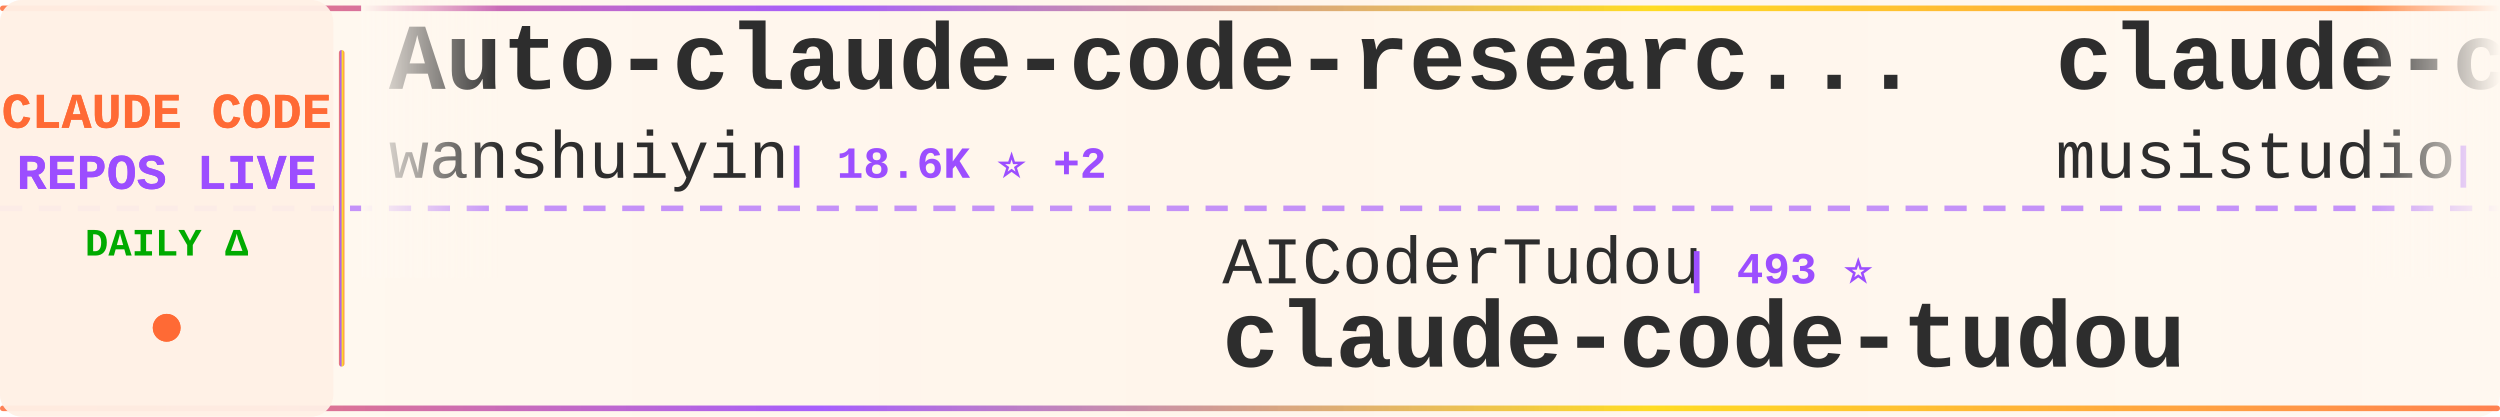
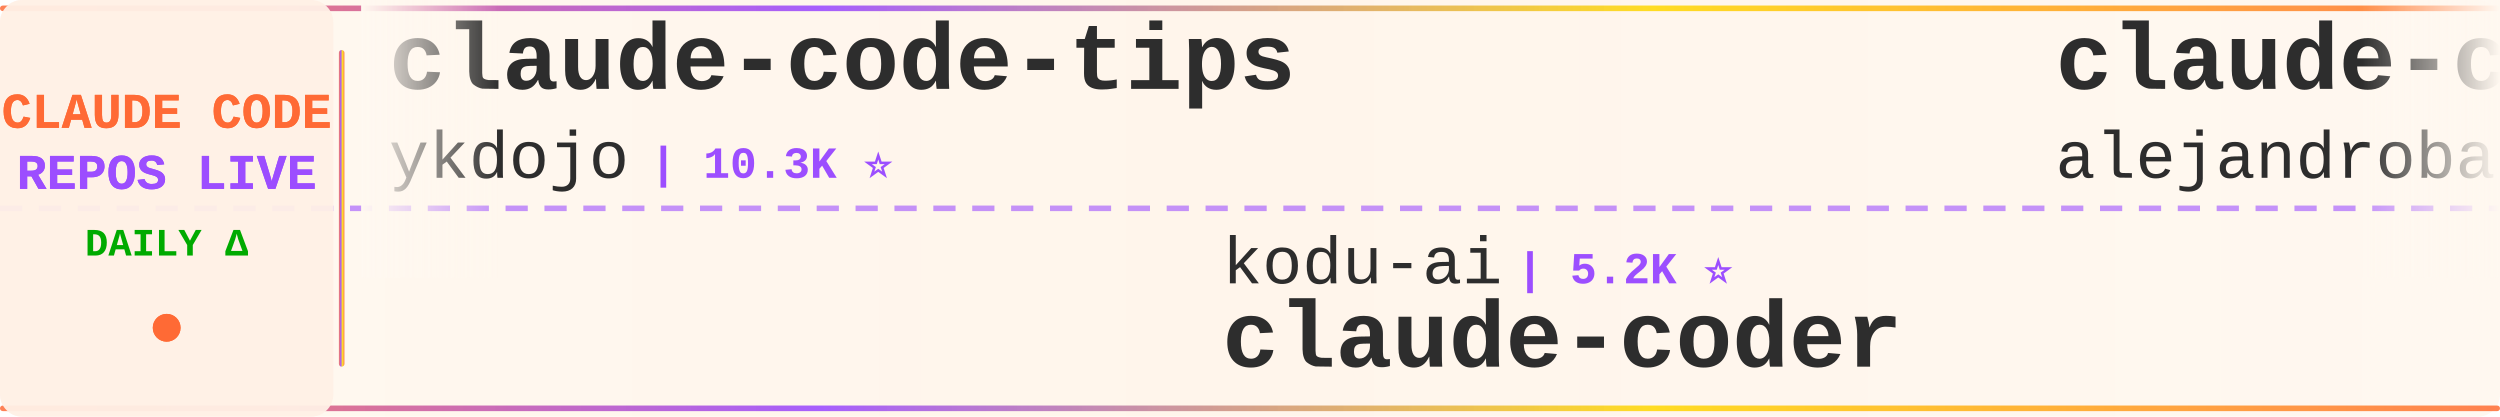
<svg xmlns="http://www.w3.org/2000/svg" width="900" height="150">
  <defs>
    <linearGradient id="tickerBg" x1="0%" y1="0%" x2="100%" y2="0%">
      <stop offset="0%" style="stop-color:#fff8f0;stop-opacity:0.98" />
      <stop offset="50%" style="stop-color:#fff5eb;stop-opacity:1" />
      <stop offset="100%" style="stop-color:#fff8f0;stop-opacity:0.98" />
    </linearGradient>
    <linearGradient id="borderGrad" x1="0%" y1="0%" x2="100%" y2="0%">
      <stop offset="0%" style="stop-color:#FF6B35;stop-opacity:0.85">
        <animate attributeName="stop-opacity" values="0.85;1;0.85" dur="2s" repeatCount="indefinite" />
      </stop>
      <stop offset="33%" style="stop-color:#9C4EFF;stop-opacity:0.9">
        <animate attributeName="stop-opacity" values="0.9;1;0.9" dur="2.2s" repeatCount="indefinite" />
      </stop>
      <stop offset="66%" style="stop-color:#FFD700;stop-opacity:0.85">
        <animate attributeName="stop-opacity" values="0.85;1;0.85" dur="1.8s" repeatCount="indefinite" />
      </stop>
      <stop offset="100%" style="stop-color:#FF6B35;stop-opacity:0.85">
        <animate attributeName="stop-opacity" values="0.85;1;0.85" dur="2s" repeatCount="indefinite" />
      </stop>
    </linearGradient>
    <filter id="textGlow">
      <feGaussianBlur stdDeviation="0.15" result="coloredBlur" />
      <feMerge>
        <feMergeNode in="coloredBlur" />
        <feMergeNode in="SourceGraphic" />
      </feMerge>
    </filter>
    <filter id="metricGlow">
      <feGaussianBlur stdDeviation="0.2" result="coloredBlur" />
      <feMerge>
        <feMergeNode in="coloredBlur" />
        <feMergeNode in="SourceGraphic" />
      </feMerge>
    </filter>
    <linearGradient id="leftFade" x1="0%" y1="0%" x2="100%" y2="0%">
      <stop offset="0%" style="stop-color:#fff8f0;stop-opacity:1" />
      <stop offset="100%" style="stop-color:#fff8f0;stop-opacity:0" />
    </linearGradient>
    <linearGradient id="rightFade" x1="0%" y1="0%" x2="100%" y2="0%">
      <stop offset="0%" style="stop-color:#fff8f0;stop-opacity:0" />
      <stop offset="100%" style="stop-color:#fff8f0;stop-opacity:1" />
    </linearGradient>
  </defs>
  <rect width="900" height="150" fill="url(#tickerBg)" rx="8" />
  <rect x="0" y="2" width="900" height="2" fill="url(#borderGrad)" rx="1" />
  <rect x="0" y="146" width="900" height="2" fill="url(#borderGrad)" rx="1" />
  <line x1="0" y1="75" x2="900" y2="75" stroke="#9C4EFF" stroke-width="2" stroke-dasharray="8 6" opacity="0.6" />
  <rect x="0" y="0" width="120" height="150" fill="#fff0e6" opacity="0.95" rx="8" />
  <text x="60" y="46" font-family="'Courier New', monospace" font-size="18" font-weight="bold" fill="#FF6B35" text-anchor="middle" filter="url(#textGlow)">
    CLAUDE CODE
  </text>
  <text x="60" y="68" font-family="'Courier New', monospace" font-size="18" font-weight="bold" fill="#9C4EFF" text-anchor="middle" filter="url(#textGlow)">
    REPOS LIVE
  </text>
  <text x="60" y="92" font-family="'Courier New', monospace" font-size="14" font-weight="bold" fill="#00aa00" text-anchor="middle">
    DAILY Δ
  </text>
  <circle cx="60" cy="118" r="5" fill="#FF6B35" filter="url(#metricGlow)">
    <animate attributeName="r" values="4;6;4" dur="1.5s" repeatCount="indefinite" />
    <animate attributeName="opacity" values="0.6;1;0.6" dur="1.5s" repeatCount="indefinite" />
  </circle>
  <rect x="122" y="18" width="2" height="114" fill="url(#borderGrad)" rx="1" />
  <clipPath id="tickerClip">
    <rect x="130" y="0" width="770" height="150" />
  </clipPath>
  <g clip-path="url(#tickerClip)">
    <g id="tickerItems">
      <animateTransform attributeName="transform" attributeType="XML" type="translate" from="0 0" to="-3000 0" dur="54s" repeatCount="indefinite" />
      <g transform="translate(0, 0)">
-         <text x="140" y="32" font-family="'Courier New', monospace" font-size="34" font-weight="bold" fill="#2d2d2d">Auto-claude-code-researc...</text>
-         <text x="140" y="64" font-family="'Courier New', monospace" font-size="24" font-weight="normal" fill="#2d2d2d" opacity="1.0">wanshuiyin</text>
-         <text x="282" y="64" font-family="'Courier New', monospace" font-size="16" font-weight="bold" fill="#9C4EFF"> | 18.6K ⭐ +2</text>
+         <text x="140" y="32" font-family="'Courier New', monospace" font-size="34" font-weight="bold" fill="#2d2d2d">claude-code-tips</text>
+         <text x="140" y="64" font-family="'Courier New', monospace" font-size="24" font-weight="normal" fill="#2d2d2d" opacity="1.0">ykdojo</text>
+         <text x="234" y="64" font-family="'Courier New', monospace" font-size="16" font-weight="bold" fill="#9C4EFF"> | 10.3K ⭐</text>
      </g>
      <g transform="translate(300, 0)">
-         <text x="140" y="102" font-family="'Courier New', monospace" font-size="24" font-weight="normal" fill="#2d2d2d" opacity="1.0">AICoderTudou</text>
-         <text x="306" y="102" font-family="'Courier New', monospace" font-size="16" font-weight="bold" fill="#9C4EFF"> | 493 ⭐</text>
-         <text x="140" y="132" font-family="'Courier New', monospace" font-size="34" font-weight="bold" fill="#2d2d2d">claude-code-tudou</text>
+         <text x="140" y="102" font-family="'Courier New', monospace" font-size="24" font-weight="normal" fill="#2d2d2d" opacity="1.0">kodu-ai</text>
+         <text x="246" y="102" font-family="'Courier New', monospace" font-size="16" font-weight="bold" fill="#9C4EFF"> | 5.2K ⭐</text>
+         <text x="140" y="132" font-family="'Courier New', monospace" font-size="34" font-weight="bold" fill="#2d2d2d">claude-coder</text>
      </g>
      <g transform="translate(600, 0)">
-         <text x="140" y="32" font-family="'Courier New', monospace" font-size="34" font-weight="bold" fill="#2d2d2d">claude-code-router</text>
-         <text x="140" y="64" font-family="'Courier New', monospace" font-size="24" font-weight="normal" fill="#2d2d2d" opacity="1.0">musistudio</text>
-         <text x="282" y="64" font-family="'Courier New', monospace" font-size="16" font-weight="bold" fill="#9C4EFF"> | 38.0K ⭐ +4</text>
+         <text x="140" y="32" font-family="'Courier New', monospace" font-size="34" font-weight="bold" fill="#2d2d2d">claude-code-from-source</text>
+         <text x="140" y="64" font-family="'Courier New', monospace" font-size="24" font-weight="normal" fill="#2d2d2d" opacity="1.0">alejandrobalderas</text>
+         <text x="366" y="64" font-family="'Courier New', monospace" font-size="16" font-weight="bold" fill="#9C4EFF"> | 3.0K ⭐</text>
      </g>
      <g transform="translate(900, 0)">
-         <text x="140" y="102" font-family="'Courier New', monospace" font-size="24" font-weight="normal" fill="#2d2d2d" opacity="1.0">Pimzino</text>
-         <text x="246" y="102" font-family="'Courier New', monospace" font-size="16" font-weight="bold" fill="#9C4EFF"> | 3.9K ⭐ +1</text>
-         <text x="140" y="132" font-family="'Courier New', monospace" font-size="34" font-weight="bold" fill="#2d2d2d">claude-code-spec-workflo...</text>
+         <text x="140" y="102" font-family="'Courier New', monospace" font-size="24" font-weight="normal" fill="#2d2d2d" opacity="1.0">VoltAgent</text>
+         <text x="270" y="102" font-family="'Courier New', monospace" font-size="16" font-weight="bold" fill="#9C4EFF"> | 26.3K ⭐ +5</text>
+         <text x="140" y="132" font-family="'Courier New', monospace" font-size="34" font-weight="bold" fill="#2d2d2d">awesome-claude-code-suba...</text>
      </g>
      <g transform="translate(1200, 0)">
-         <text x="140" y="32" font-family="'Courier New', monospace" font-size="34" font-weight="bold" fill="#2d2d2d">claude-code-system-promp...</text>
-         <text x="140" y="64" font-family="'Courier New', monospace" font-size="24" font-weight="normal" fill="#2d2d2d" opacity="1.0">Piebald-AI</text>
-         <text x="282" y="64" font-family="'Courier New', monospace" font-size="16" font-weight="bold" fill="#9C4EFF"> | 13.1K ⭐ +1</text>
+         <text x="140" y="32" font-family="'Courier New', monospace" font-size="34" font-weight="bold" fill="#2d2d2d">arcads-claude-code-mrpai...</text>
+         <text x="140" y="64" font-family="'Courier New', monospace" font-size="24" font-weight="normal" fill="#2d2d2d" opacity="1.0">mrpaidsocial</text>
+         <text x="306" y="64" font-family="'Courier New', monospace" font-size="16" font-weight="bold" fill="#9C4EFF"> | 1.6K ⭐ +1</text>
      </g>
      <g transform="translate(1500, 0)">
-         <text x="140" y="102" font-family="'Courier New', monospace" font-size="24" font-weight="normal" fill="#2d2d2d" opacity="1.0">lintsinghua</text>
-         <text x="294" y="102" font-family="'Courier New', monospace" font-size="16" font-weight="bold" fill="#9C4EFF"> | 4.4K ⭐</text>
-         <text x="140" y="132" font-family="'Courier New', monospace" font-size="34" font-weight="bold" fill="#2d2d2d">claude-code-book</text>
+         <text x="140" y="102" font-family="'Courier New', monospace" font-size="24" font-weight="normal" fill="#2d2d2d" opacity="1.0">overwirehq</text>
+         <text x="282" y="102" font-family="'Courier New', monospace" font-size="16" font-weight="bold" fill="#9C4EFF"> | 2.8K ⭐</text>
+         <text x="140" y="132" font-family="'Courier New', monospace" font-size="34" font-weight="bold" fill="#2d2d2d">claude-code-telegram</text>
      </g>
      <g transform="translate(1800, 0)">
-         <text x="140" y="32" font-family="'Courier New', monospace" font-size="34" font-weight="bold" fill="#2d2d2d">awesome-claude-code-tool...</text>
-         <text x="140" y="64" font-family="'Courier New', monospace" font-size="24" font-weight="normal" fill="#2d2d2d" opacity="1.0">rohitg00</text>
-         <text x="258" y="64" font-family="'Courier New', monospace" font-size="16" font-weight="bold" fill="#9C4EFF"> | 2.8K ⭐</text>
+         <text x="140" y="32" font-family="'Courier New', monospace" font-size="34" font-weight="bold" fill="#2d2d2d">claude-code-best-practic...</text>
+         <text x="140" y="64" font-family="'Courier New', monospace" font-size="24" font-weight="normal" fill="#2d2d2d" opacity="1.0">shanraisshan</text>
+         <text x="306" y="64" font-family="'Courier New', monospace" font-size="16" font-weight="bold" fill="#9C4EFF"> | 68.5K ⭐ +6</text>
      </g>
      <g transform="translate(2100, 0)">
-         <text x="140" y="102" font-family="'Courier New', monospace" font-size="24" font-weight="normal" fill="#2d2d2d" opacity="1.0">VILA-Lab</text>
-         <text x="258" y="102" font-family="'Courier New', monospace" font-size="16" font-weight="bold" fill="#9C4EFF"> | 2.2K ⭐</text>
-         <text x="140" y="132" font-family="'Courier New', monospace" font-size="34" font-weight="bold" fill="#2d2d2d">Dive-into-Claude-Code</text>
+         <text x="140" y="102" font-family="'Courier New', monospace" font-size="24" font-weight="normal" fill="#2d2d2d" opacity="1.0">777genius</text>
+         <text x="270" y="102" font-family="'Courier New', monospace" font-size="16" font-weight="bold" fill="#9C4EFF"> | 938 ⭐</text>
+         <text x="140" y="132" font-family="'Courier New', monospace" font-size="34" font-weight="bold" fill="#2d2d2d">claude-code-source-code</text>
      </g>
      <g transform="translate(2400, 0)">
-         <text x="140" y="32" font-family="'Courier New', monospace" font-size="34" font-weight="bold" fill="#2d2d2d">arcads-claude-code-mrpai...</text>
-         <text x="140" y="64" font-family="'Courier New', monospace" font-size="24" font-weight="normal" fill="#2d2d2d" opacity="1.0">mrpaidsocial</text>
-         <text x="306" y="64" font-family="'Courier New', monospace" font-size="16" font-weight="bold" fill="#9C4EFF"> | 1.6K ⭐</text>
+         <text x="140" y="32" font-family="'Courier New', monospace" font-size="34" font-weight="bold" fill="#2d2d2d">everything-claude-code</text>
+         <text x="140" y="64" font-family="'Courier New', monospace" font-size="24" font-weight="normal" fill="#2d2d2d" opacity="1.0">WorldFlowAI</text>
+         <text x="294" y="64" font-family="'Courier New', monospace" font-size="16" font-weight="bold" fill="#9C4EFF"> | 5.8K ⭐ +6</text>
      </g>
      <g transform="translate(2700, 0)">
-         <text x="140" y="102" font-family="'Courier New', monospace" font-size="24" font-weight="normal" fill="#2d2d2d" opacity="1.0">daymade</text>
-         <text x="246" y="102" font-family="'Courier New', monospace" font-size="16" font-weight="bold" fill="#9C4EFF"> | 1.5K ⭐ +1</text>
-         <text x="140" y="132" font-family="'Courier New', monospace" font-size="34" font-weight="bold" fill="#2d2d2d">claude-code-skills</text>
+         <text x="140" y="102" font-family="'Courier New', monospace" font-size="24" font-weight="normal" fill="#2d2d2d" opacity="1.0">ChinaSiro</text>
+         <text x="270" y="102" font-family="'Courier New', monospace" font-size="16" font-weight="bold" fill="#9C4EFF"> | 9.7K ⭐</text>
+         <text x="140" y="132" font-family="'Courier New', monospace" font-size="34" font-weight="bold" fill="#2d2d2d">claude-code-sourcemap</text>
      </g>
      <g transform="translate(3000, 0)">
-         <text x="140" y="32" font-family="'Courier New', monospace" font-size="34" font-weight="bold" fill="#2d2d2d">Auto-claude-code-researc...</text>
-         <text x="140" y="64" font-family="'Courier New', monospace" font-size="24" font-weight="normal" fill="#2d2d2d" opacity="1.0">wanshuiyin</text>
-         <text x="282" y="64" font-family="'Courier New', monospace" font-size="16" font-weight="bold" fill="#9C4EFF"> | 18.6K ⭐ +2</text>
+         <text x="140" y="32" font-family="'Courier New', monospace" font-size="34" font-weight="bold" fill="#2d2d2d">claude-code-tips</text>
+         <text x="140" y="64" font-family="'Courier New', monospace" font-size="24" font-weight="normal" fill="#2d2d2d" opacity="1.0">ykdojo</text>
+         <text x="234" y="64" font-family="'Courier New', monospace" font-size="16" font-weight="bold" fill="#9C4EFF"> | 10.3K ⭐</text>
      </g>
      <g transform="translate(3300, 0)">
-         <text x="140" y="102" font-family="'Courier New', monospace" font-size="24" font-weight="normal" fill="#2d2d2d" opacity="1.0">AICoderTudou</text>
-         <text x="306" y="102" font-family="'Courier New', monospace" font-size="16" font-weight="bold" fill="#9C4EFF"> | 493 ⭐</text>
-         <text x="140" y="132" font-family="'Courier New', monospace" font-size="34" font-weight="bold" fill="#2d2d2d">claude-code-tudou</text>
+         <text x="140" y="102" font-family="'Courier New', monospace" font-size="24" font-weight="normal" fill="#2d2d2d" opacity="1.0">kodu-ai</text>
+         <text x="246" y="102" font-family="'Courier New', monospace" font-size="16" font-weight="bold" fill="#9C4EFF"> | 5.2K ⭐</text>
+         <text x="140" y="132" font-family="'Courier New', monospace" font-size="34" font-weight="bold" fill="#2d2d2d">claude-coder</text>
      </g>
      <g transform="translate(3600, 0)">
-         <text x="140" y="32" font-family="'Courier New', monospace" font-size="34" font-weight="bold" fill="#2d2d2d">claude-code-router</text>
-         <text x="140" y="64" font-family="'Courier New', monospace" font-size="24" font-weight="normal" fill="#2d2d2d" opacity="1.0">musistudio</text>
-         <text x="282" y="64" font-family="'Courier New', monospace" font-size="16" font-weight="bold" fill="#9C4EFF"> | 38.0K ⭐ +4</text>
+         <text x="140" y="32" font-family="'Courier New', monospace" font-size="34" font-weight="bold" fill="#2d2d2d">claude-code-from-source</text>
+         <text x="140" y="64" font-family="'Courier New', monospace" font-size="24" font-weight="normal" fill="#2d2d2d" opacity="1.0">alejandrobalderas</text>
+         <text x="366" y="64" font-family="'Courier New', monospace" font-size="16" font-weight="bold" fill="#9C4EFF"> | 3.0K ⭐</text>
      </g>
      <g transform="translate(3900, 0)">
-         <text x="140" y="102" font-family="'Courier New', monospace" font-size="24" font-weight="normal" fill="#2d2d2d" opacity="1.0">Pimzino</text>
-         <text x="246" y="102" font-family="'Courier New', monospace" font-size="16" font-weight="bold" fill="#9C4EFF"> | 3.9K ⭐ +1</text>
-         <text x="140" y="132" font-family="'Courier New', monospace" font-size="34" font-weight="bold" fill="#2d2d2d">claude-code-spec-workflo...</text>
+         <text x="140" y="102" font-family="'Courier New', monospace" font-size="24" font-weight="normal" fill="#2d2d2d" opacity="1.0">VoltAgent</text>
+         <text x="270" y="102" font-family="'Courier New', monospace" font-size="16" font-weight="bold" fill="#9C4EFF"> | 26.3K ⭐ +5</text>
+         <text x="140" y="132" font-family="'Courier New', monospace" font-size="34" font-weight="bold" fill="#2d2d2d">awesome-claude-code-suba...</text>
      </g>
    </g>
  </g>
  <rect x="130" y="0" width="50" height="100" fill="url(#leftFade)" />
  <rect x="850" y="0" width="50" height="100" fill="url(#rightFade)" />
</svg>
